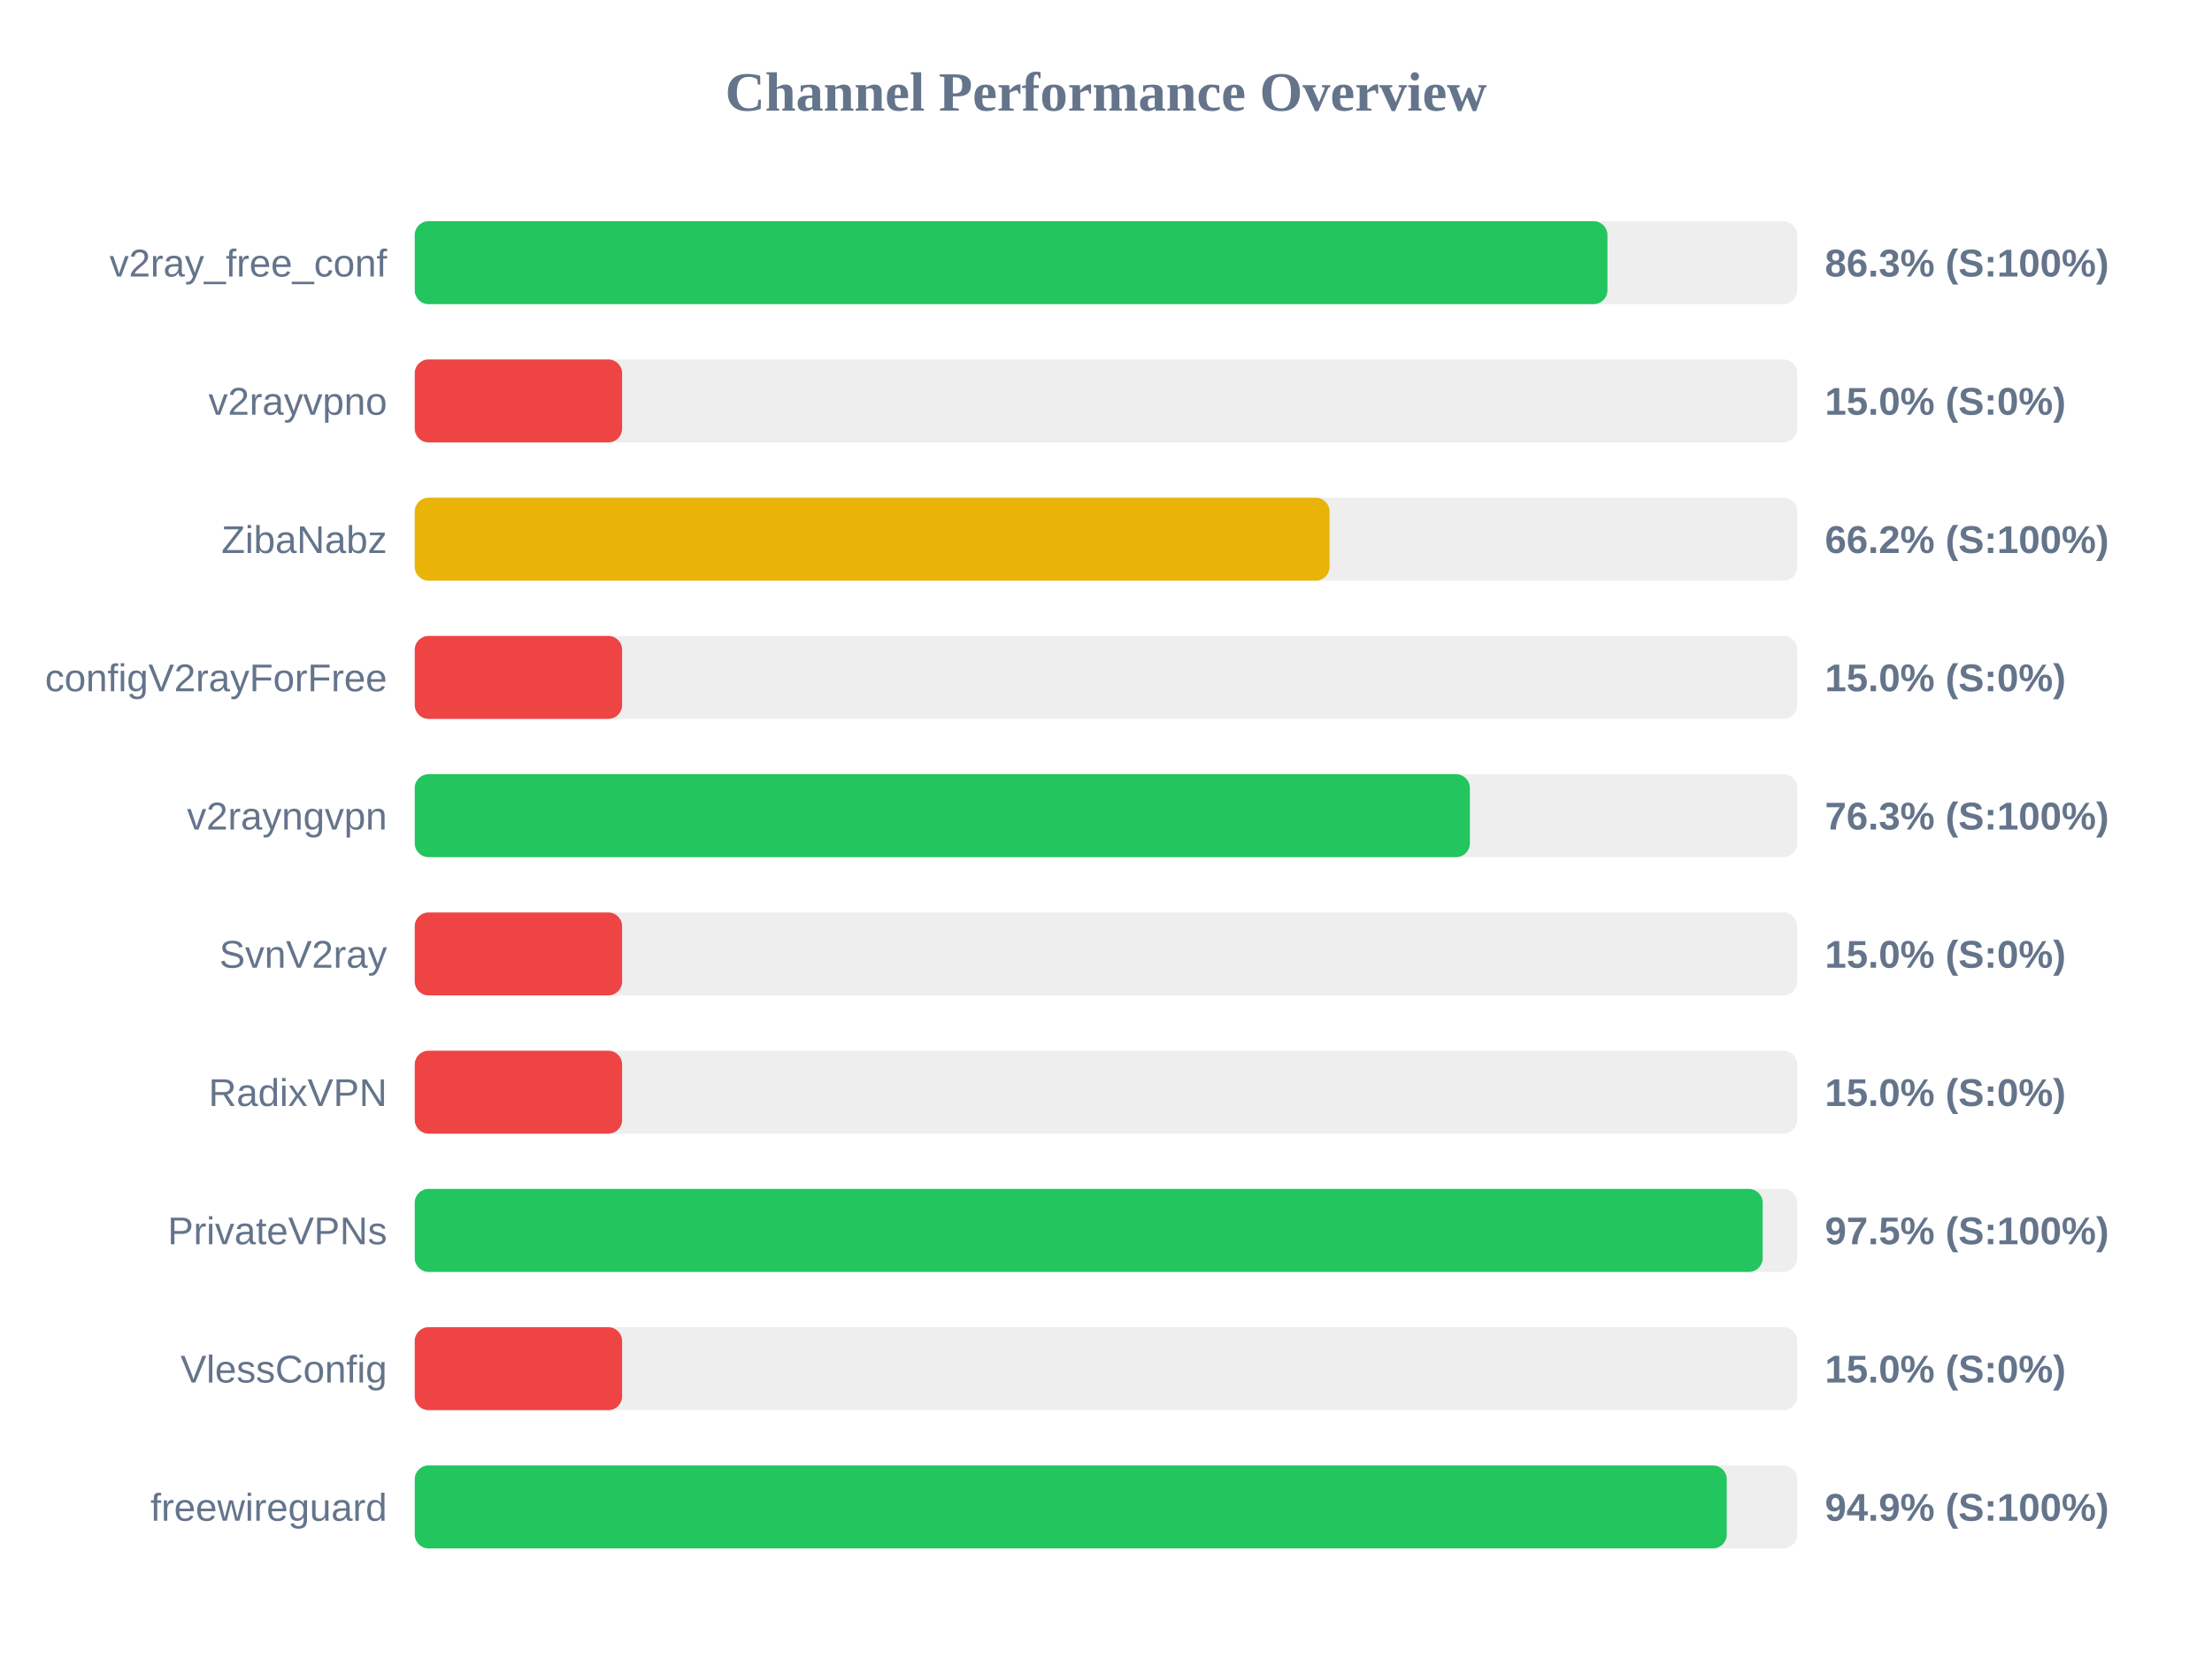
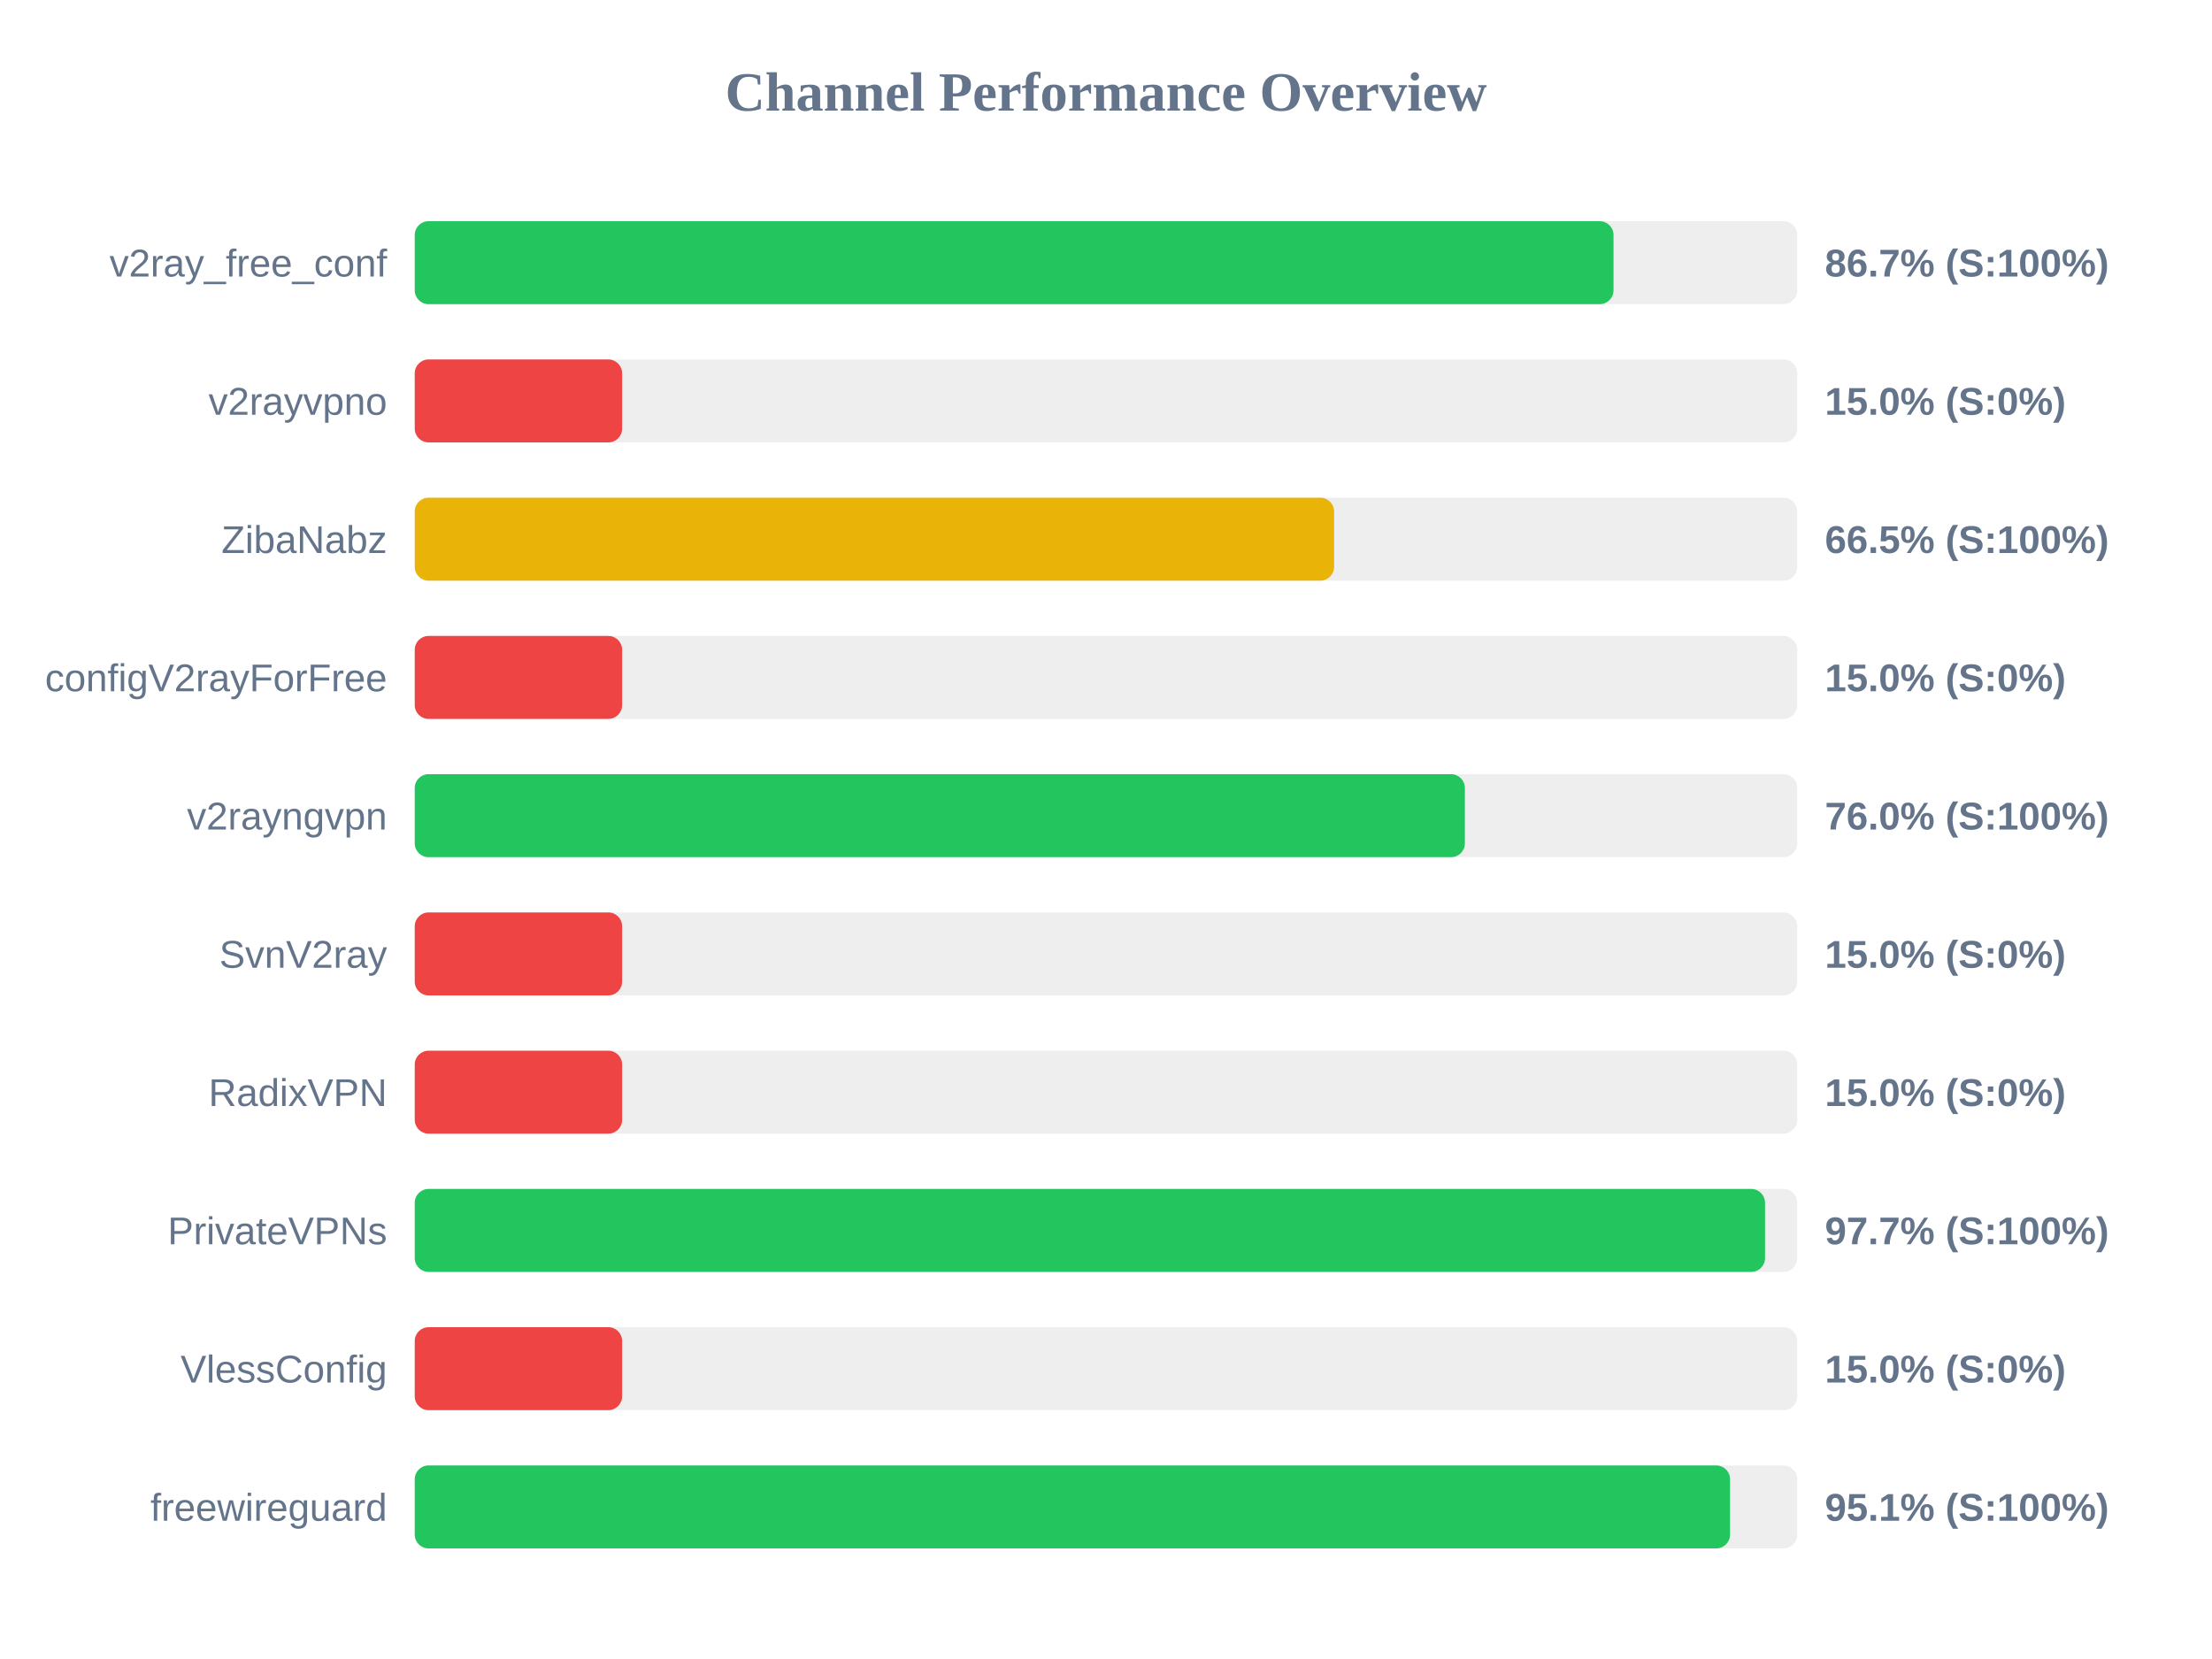
<svg xmlns="http://www.w3.org/2000/svg" width="800" height="600" version="1.1">
  <style>
        .row { font: 14px Arial; fill: #64748b; }
        .score { font: bold 14px Arial; fill: #64748b; }
    </style>
  <text x="400" y="40" text-anchor="middle" font-size="20px" font-weight="bold" fill="#64748b">Channel Performance Overview</text>
  <rect x="150" y="80" width="500" height="30" fill="#eee" rx="5" />
-   <rect x="150" y="80" width="431.35" height="30" fill="#22c55e" rx="5" />
+   <rect x="150" y="80" width="433.55" height="30" fill="#22c55e" rx="5" />
  <text x="140" y="100" text-anchor="end" class="row">v2ray_free_conf</text>
-   <text x="660" y="100" text-anchor="start" class="score">86.3% (S:100%)</text>
+   <text x="660" y="100" text-anchor="start" class="score">86.7% (S:100%)</text>
  <rect x="150" y="130" width="500" height="30" fill="#eee" rx="5" />
  <rect x="150" y="130" width="75.0" height="30" fill="#ef4444" rx="5" />
  <text x="140" y="150" text-anchor="end" class="row">v2rayvpno</text>
  <text x="660" y="150" text-anchor="start" class="score">15.0% (S:0%)</text>
  <rect x="150" y="180" width="500" height="30" fill="#eee" rx="5" />
-   <rect x="150" y="180" width="330.85" height="30" fill="#eab308" rx="5" />
+   <rect x="150" y="180" width="332.5" height="30" fill="#eab308" rx="5" />
  <text x="140" y="200" text-anchor="end" class="row">ZibaNabz</text>
-   <text x="660" y="200" text-anchor="start" class="score">66.2% (S:100%)</text>
+   <text x="660" y="200" text-anchor="start" class="score">66.5% (S:100%)</text>
  <rect x="150" y="230" width="500" height="30" fill="#eee" rx="5" />
  <rect x="150" y="230" width="75.0" height="30" fill="#ef4444" rx="5" />
  <text x="140" y="250" text-anchor="end" class="row">configV2rayForFree</text>
  <text x="660" y="250" text-anchor="start" class="score">15.0% (S:0%)</text>
  <rect x="150" y="280" width="500" height="30" fill="#eee" rx="5" />
-   <rect x="150" y="280" width="381.6" height="30" fill="#22c55e" rx="5" />
+   <rect x="150" y="280" width="379.8" height="30" fill="#22c55e" rx="5" />
  <text x="140" y="300" text-anchor="end" class="row">v2rayngvpn</text>
-   <text x="660" y="300" text-anchor="start" class="score">76.3% (S:100%)</text>
+   <text x="660" y="300" text-anchor="start" class="score">76.0% (S:100%)</text>
  <rect x="150" y="330" width="500" height="30" fill="#eee" rx="5" />
  <rect x="150" y="330" width="75.0" height="30" fill="#ef4444" rx="5" />
  <text x="140" y="350" text-anchor="end" class="row">SvnV2ray</text>
  <text x="660" y="350" text-anchor="start" class="score">15.0% (S:0%)</text>
  <rect x="150" y="380" width="500" height="30" fill="#eee" rx="5" />
  <rect x="150" y="380" width="75.0" height="30" fill="#ef4444" rx="5" />
  <text x="140" y="400" text-anchor="end" class="row">RadixVPN</text>
  <text x="660" y="400" text-anchor="start" class="score">15.0% (S:0%)</text>
  <rect x="150" y="430" width="500" height="30" fill="#eee" rx="5" />
-   <rect x="150" y="430" width="487.5" height="30" fill="#22c55e" rx="5" />
+   <rect x="150" y="430" width="488.35" height="30" fill="#22c55e" rx="5" />
  <text x="140" y="450" text-anchor="end" class="row">PrivateVPNs</text>
-   <text x="660" y="450" text-anchor="start" class="score">97.5% (S:100%)</text>
+   <text x="660" y="450" text-anchor="start" class="score">97.7% (S:100%)</text>
  <rect x="150" y="480" width="500" height="30" fill="#eee" rx="5" />
  <rect x="150" y="480" width="75.0" height="30" fill="#ef4444" rx="5" />
  <text x="140" y="500" text-anchor="end" class="row">VlessConfig</text>
  <text x="660" y="500" text-anchor="start" class="score">15.0% (S:0%)</text>
  <rect x="150" y="530" width="500" height="30" fill="#eee" rx="5" />
-   <rect x="150" y="530" width="474.5" height="30" fill="#22c55e" rx="5" />
+   <rect x="150" y="530" width="475.7" height="30" fill="#22c55e" rx="5" />
  <text x="140" y="550" text-anchor="end" class="row">freewireguard</text>
-   <text x="660" y="550" text-anchor="start" class="score">94.9% (S:100%)</text>
+   <text x="660" y="550" text-anchor="start" class="score">95.1% (S:100%)</text>
</svg>
